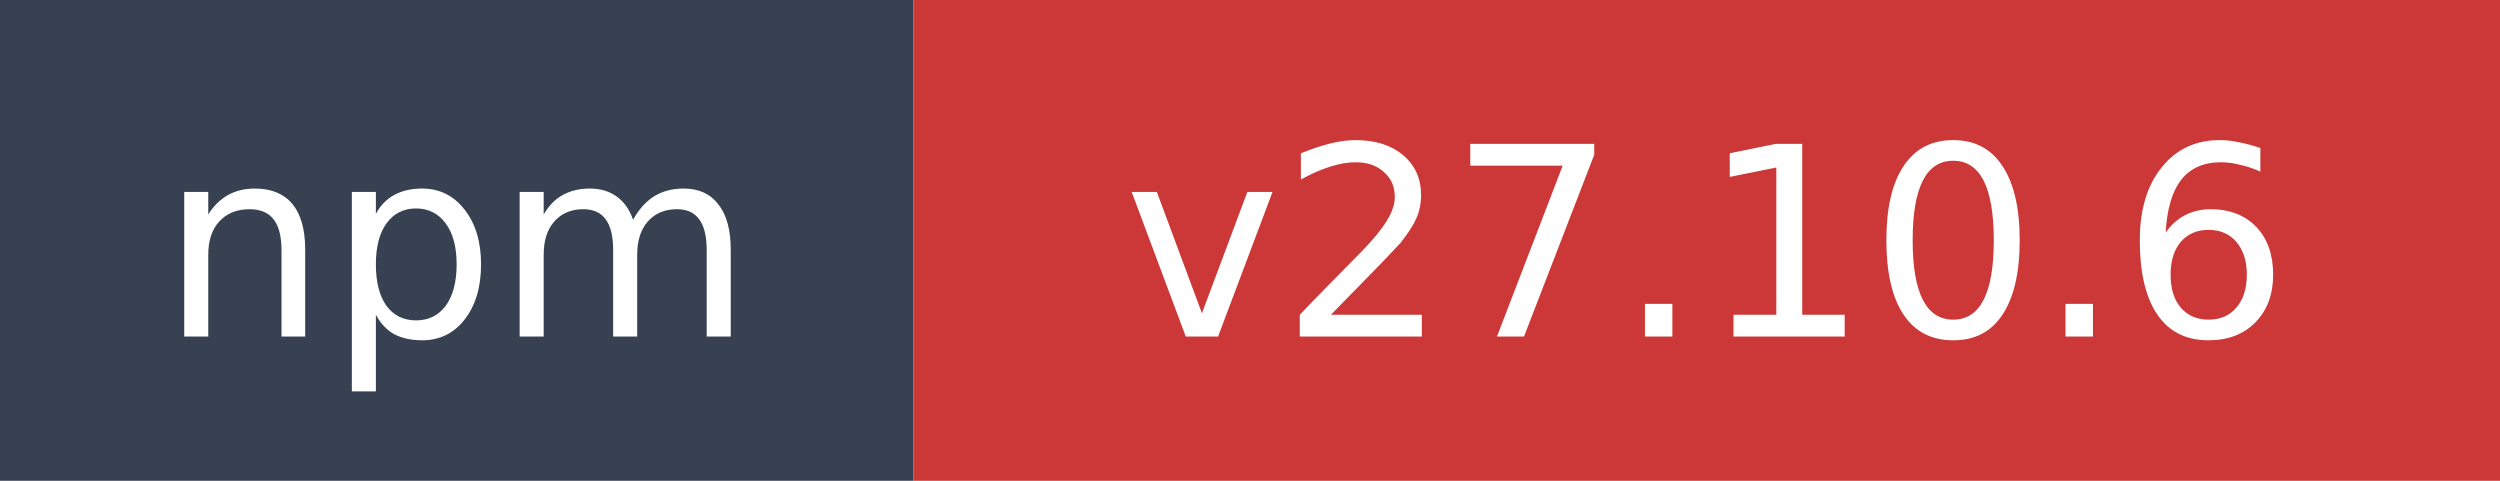
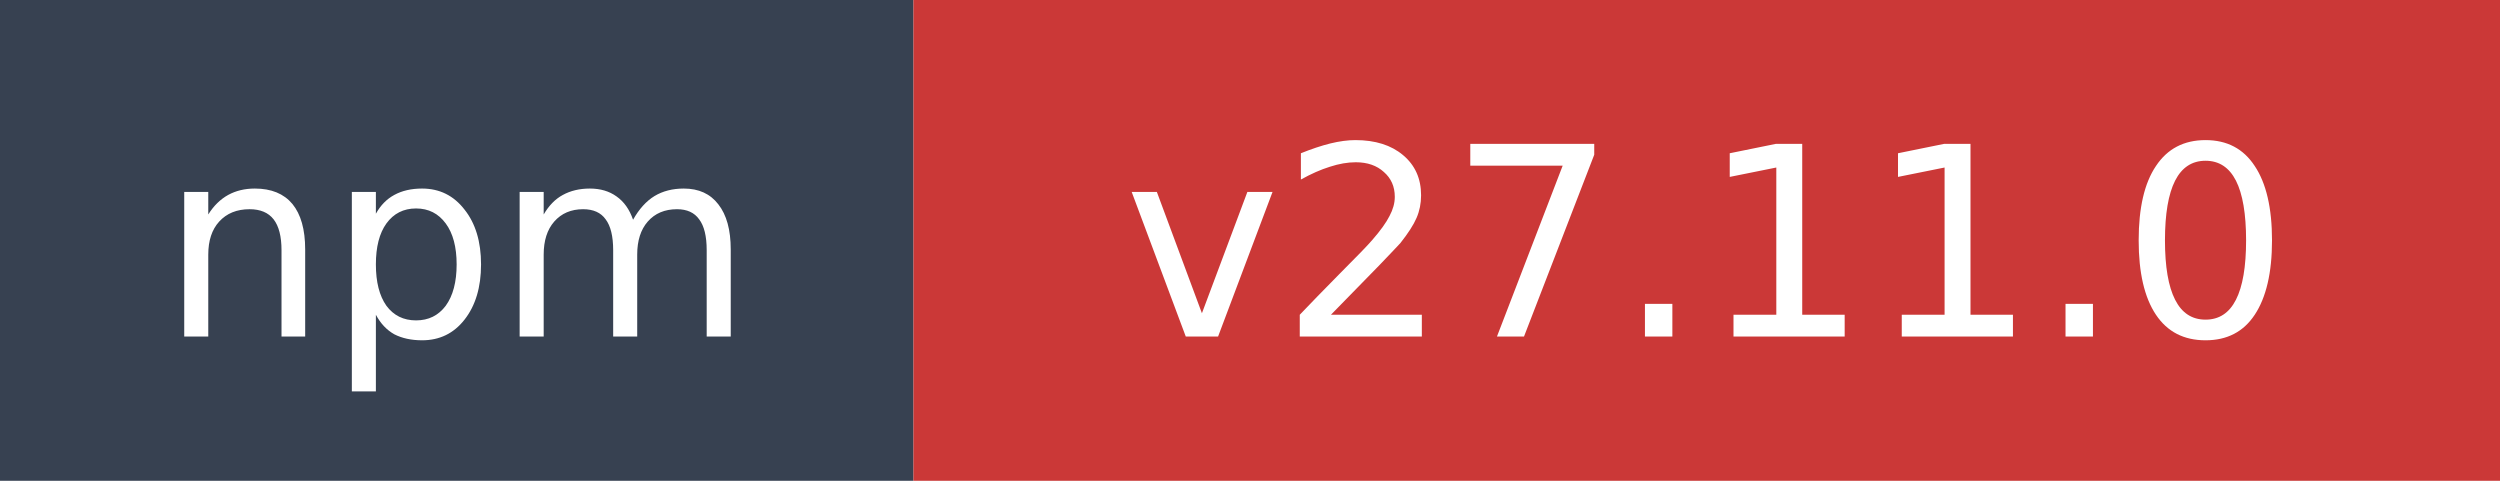
- <svg xmlns="http://www.w3.org/2000/svg" width="104" height="20" role="img" aria-label="npm: v27.10.6">
+ <svg xmlns="http://www.w3.org/2000/svg" width="104" height="20" role="img" aria-label="npm: v27.11.0">
  <rect width="38" height="20" fill="#374151" />
  <rect x="38" width="66" height="20" fill="#cb3837" />
  <text x="19" y="14" fill="#ffffff" font-family="Verdana,Geneva,DejaVu Sans,sans-serif" font-size="11" text-anchor="middle">npm</text>
-   <text x="71" y="14" fill="#ffffff" font-family="Verdana,Geneva,DejaVu Sans,sans-serif" font-size="11" text-anchor="middle">v27.10.6</text>
+   <text x="71" y="14" fill="#ffffff" font-family="Verdana,Geneva,DejaVu Sans,sans-serif" font-size="11" text-anchor="middle">v27.11.0</text>
</svg>
